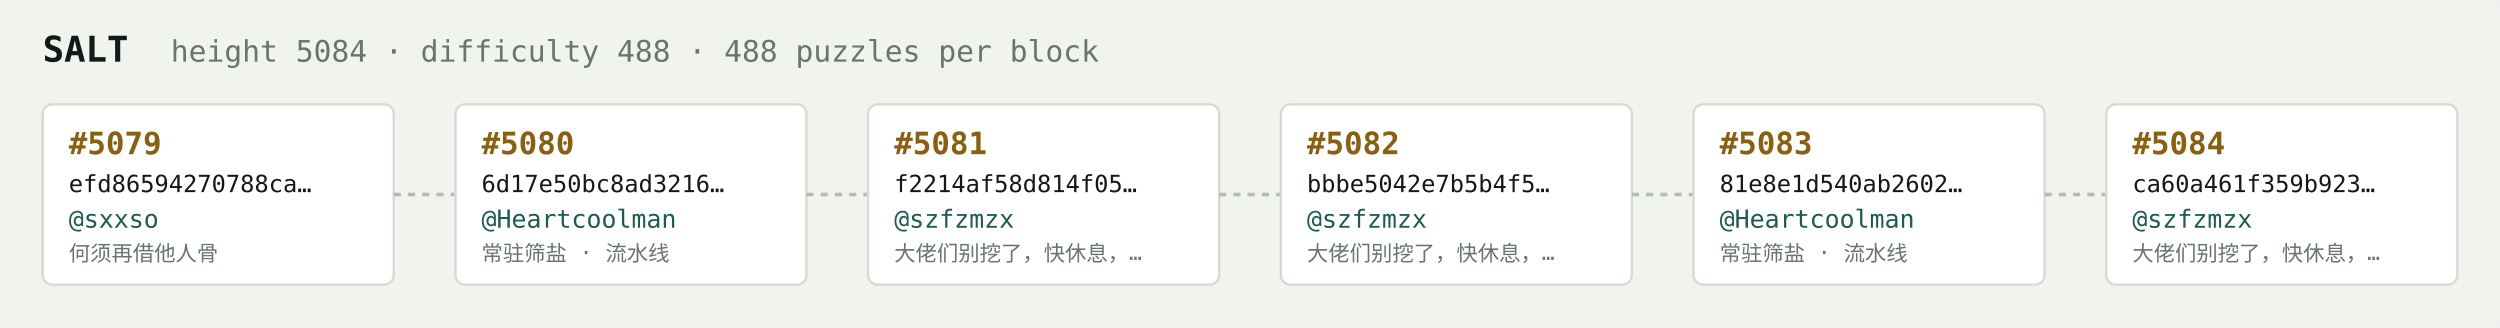
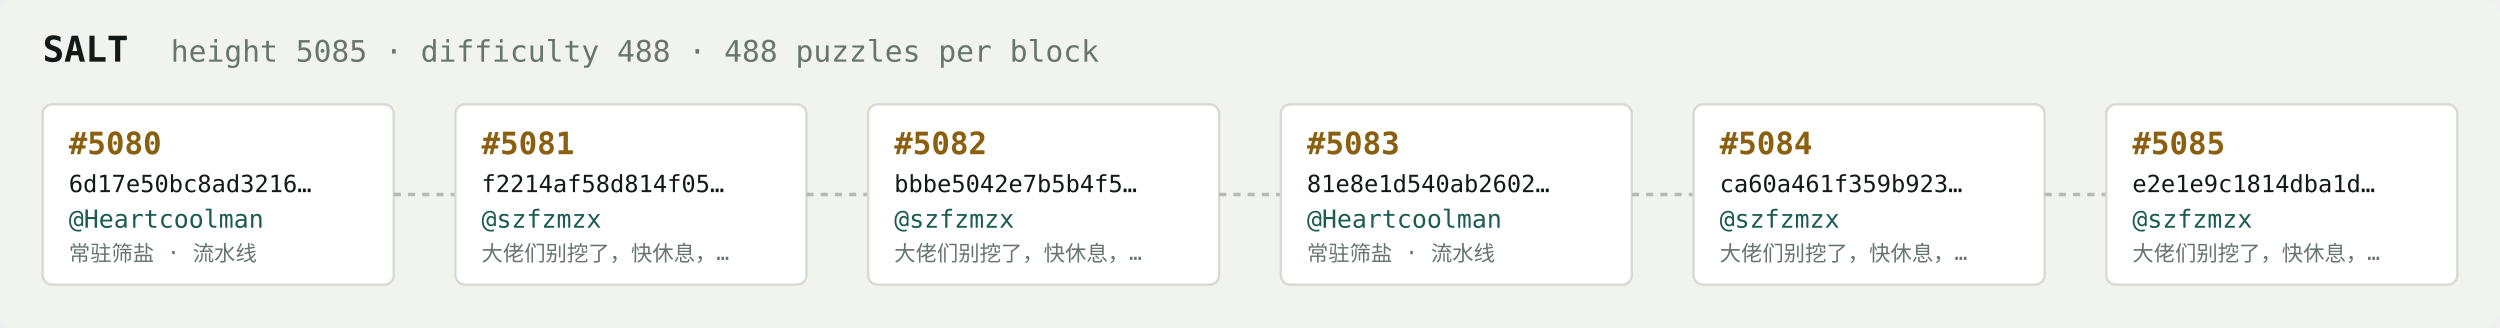
<svg xmlns="http://www.w3.org/2000/svg" width="1054" height="138" viewBox="0 0 1054 138" font-family="ui-monospace,SFMono-Regular,Menlo,monospace">
  <rect fill="#f1f3ef" width="1054" height="138" rx="6" />
  <text x="18" y="26" fill="#121916" font-size="15" font-weight="700">SALT</text>
-   <text x="72" y="26" fill="#68746e" font-size="12.5">height 5084 · difficulty 488 · 488 puzzles per block</text>
+   <text x="72" y="26" fill="#68746e" font-size="12.5">height 5085 · difficulty 488 · 488 puzzles per block</text>
  <rect x="18" y="44" width="148" height="76" rx="4" fill="#ffffff" stroke="#d5dbd2" stroke-width="1" />
-   <text x="29" y="65" fill="#8a5f10" font-size="13" font-weight="700">#5079</text>
-   <text x="29" y="81" fill="#121916" font-size="10">efd86594270788ca…</text>
-   <text x="29" y="96" fill="#1c5b52" font-size="10.5">@sxxso</text>
-   <text x="29" y="110" fill="#68746e" font-size="9">何须再借他人骨</text>
+   <text x="29" y="65" fill="#8a5f10" font-size="13" font-weight="700">#5080</text>
+   <text x="29" y="81" fill="#121916" font-size="10">6d17e50bc8ad3216…</text>
+   <text x="29" y="96" fill="#1c5b52" font-size="10.5">@Heartcoolman</text>
+   <text x="29" y="110" fill="#68746e" font-size="9">常驻筛盐 · 流水线</text>
  <line x1="166" y1="82.0" x2="192" y2="82.0" stroke="#b3bcb4" stroke-width="1.5" stroke-dasharray="3 3" />
  <rect x="192" y="44" width="148" height="76" rx="4" fill="#ffffff" stroke="#d5dbd2" stroke-width="1" />
-   <text x="203" y="65" fill="#8a5f10" font-size="13" font-weight="700">#5080</text>
-   <text x="203" y="81" fill="#121916" font-size="10">6d17e50bc8ad3216…</text>
-   <text x="203" y="96" fill="#1c5b52" font-size="10.5">@Heartcoolman</text>
-   <text x="203" y="110" fill="#68746e" font-size="9">常驻筛盐 · 流水线</text>
+   <text x="203" y="65" fill="#8a5f10" font-size="13" font-weight="700">#5081</text>
+   <text x="203" y="81" fill="#121916" font-size="10">f2214af58d814f05…</text>
+   <text x="203" y="96" fill="#1c5b52" font-size="10.5">@szfzmzx</text>
+   <text x="203" y="110" fill="#68746e" font-size="9">大佬们别挖了，快休息，…</text>
  <line x1="340" y1="82.0" x2="366" y2="82.0" stroke="#b3bcb4" stroke-width="1.5" stroke-dasharray="3 3" />
  <rect x="366" y="44" width="148" height="76" rx="4" fill="#ffffff" stroke="#d5dbd2" stroke-width="1" />
-   <text x="377" y="65" fill="#8a5f10" font-size="13" font-weight="700">#5081</text>
-   <text x="377" y="81" fill="#121916" font-size="10">f2214af58d814f05…</text>
+   <text x="377" y="65" fill="#8a5f10" font-size="13" font-weight="700">#5082</text>
+   <text x="377" y="81" fill="#121916" font-size="10">bbbe5042e7b5b4f5…</text>
  <text x="377" y="96" fill="#1c5b52" font-size="10.5">@szfzmzx</text>
  <text x="377" y="110" fill="#68746e" font-size="9">大佬们别挖了，快休息，…</text>
  <line x1="514" y1="82.0" x2="540" y2="82.0" stroke="#b3bcb4" stroke-width="1.5" stroke-dasharray="3 3" />
  <rect x="540" y="44" width="148" height="76" rx="4" fill="#ffffff" stroke="#d5dbd2" stroke-width="1" />
-   <text x="551" y="65" fill="#8a5f10" font-size="13" font-weight="700">#5082</text>
-   <text x="551" y="81" fill="#121916" font-size="10">bbbe5042e7b5b4f5…</text>
-   <text x="551" y="96" fill="#1c5b52" font-size="10.5">@szfzmzx</text>
-   <text x="551" y="110" fill="#68746e" font-size="9">大佬们别挖了，快休息，…</text>
+   <text x="551" y="65" fill="#8a5f10" font-size="13" font-weight="700">#5083</text>
+   <text x="551" y="81" fill="#121916" font-size="10">81e8e1d540ab2602…</text>
+   <text x="551" y="96" fill="#1c5b52" font-size="10.5">@Heartcoolman</text>
+   <text x="551" y="110" fill="#68746e" font-size="9">常驻筛盐 · 流水线</text>
  <line x1="688" y1="82.0" x2="714" y2="82.0" stroke="#b3bcb4" stroke-width="1.5" stroke-dasharray="3 3" />
  <rect x="714" y="44" width="148" height="76" rx="4" fill="#ffffff" stroke="#d5dbd2" stroke-width="1" />
-   <text x="725" y="65" fill="#8a5f10" font-size="13" font-weight="700">#5083</text>
-   <text x="725" y="81" fill="#121916" font-size="10">81e8e1d540ab2602…</text>
-   <text x="725" y="96" fill="#1c5b52" font-size="10.5">@Heartcoolman</text>
-   <text x="725" y="110" fill="#68746e" font-size="9">常驻筛盐 · 流水线</text>
+   <text x="725" y="65" fill="#8a5f10" font-size="13" font-weight="700">#5084</text>
+   <text x="725" y="81" fill="#121916" font-size="10">ca60a461f359b923…</text>
+   <text x="725" y="96" fill="#1c5b52" font-size="10.5">@szfzmzx</text>
+   <text x="725" y="110" fill="#68746e" font-size="9">大佬们别挖了，快休息，…</text>
  <line x1="862" y1="82.0" x2="888" y2="82.0" stroke="#b3bcb4" stroke-width="1.5" stroke-dasharray="3 3" />
  <rect x="888" y="44" width="148" height="76" rx="4" fill="#ffffff" stroke="#d5dbd2" stroke-width="1" />
-   <text x="899" y="65" fill="#8a5f10" font-size="13" font-weight="700">#5084</text>
-   <text x="899" y="81" fill="#121916" font-size="10">ca60a461f359b923…</text>
+   <text x="899" y="65" fill="#8a5f10" font-size="13" font-weight="700">#5085</text>
+   <text x="899" y="81" fill="#121916" font-size="10">e2e1e9c1814dba1d…</text>
  <text x="899" y="96" fill="#1c5b52" font-size="10.5">@szfzmzx</text>
  <text x="899" y="110" fill="#68746e" font-size="9">大佬们别挖了，快休息，…</text>
</svg>
